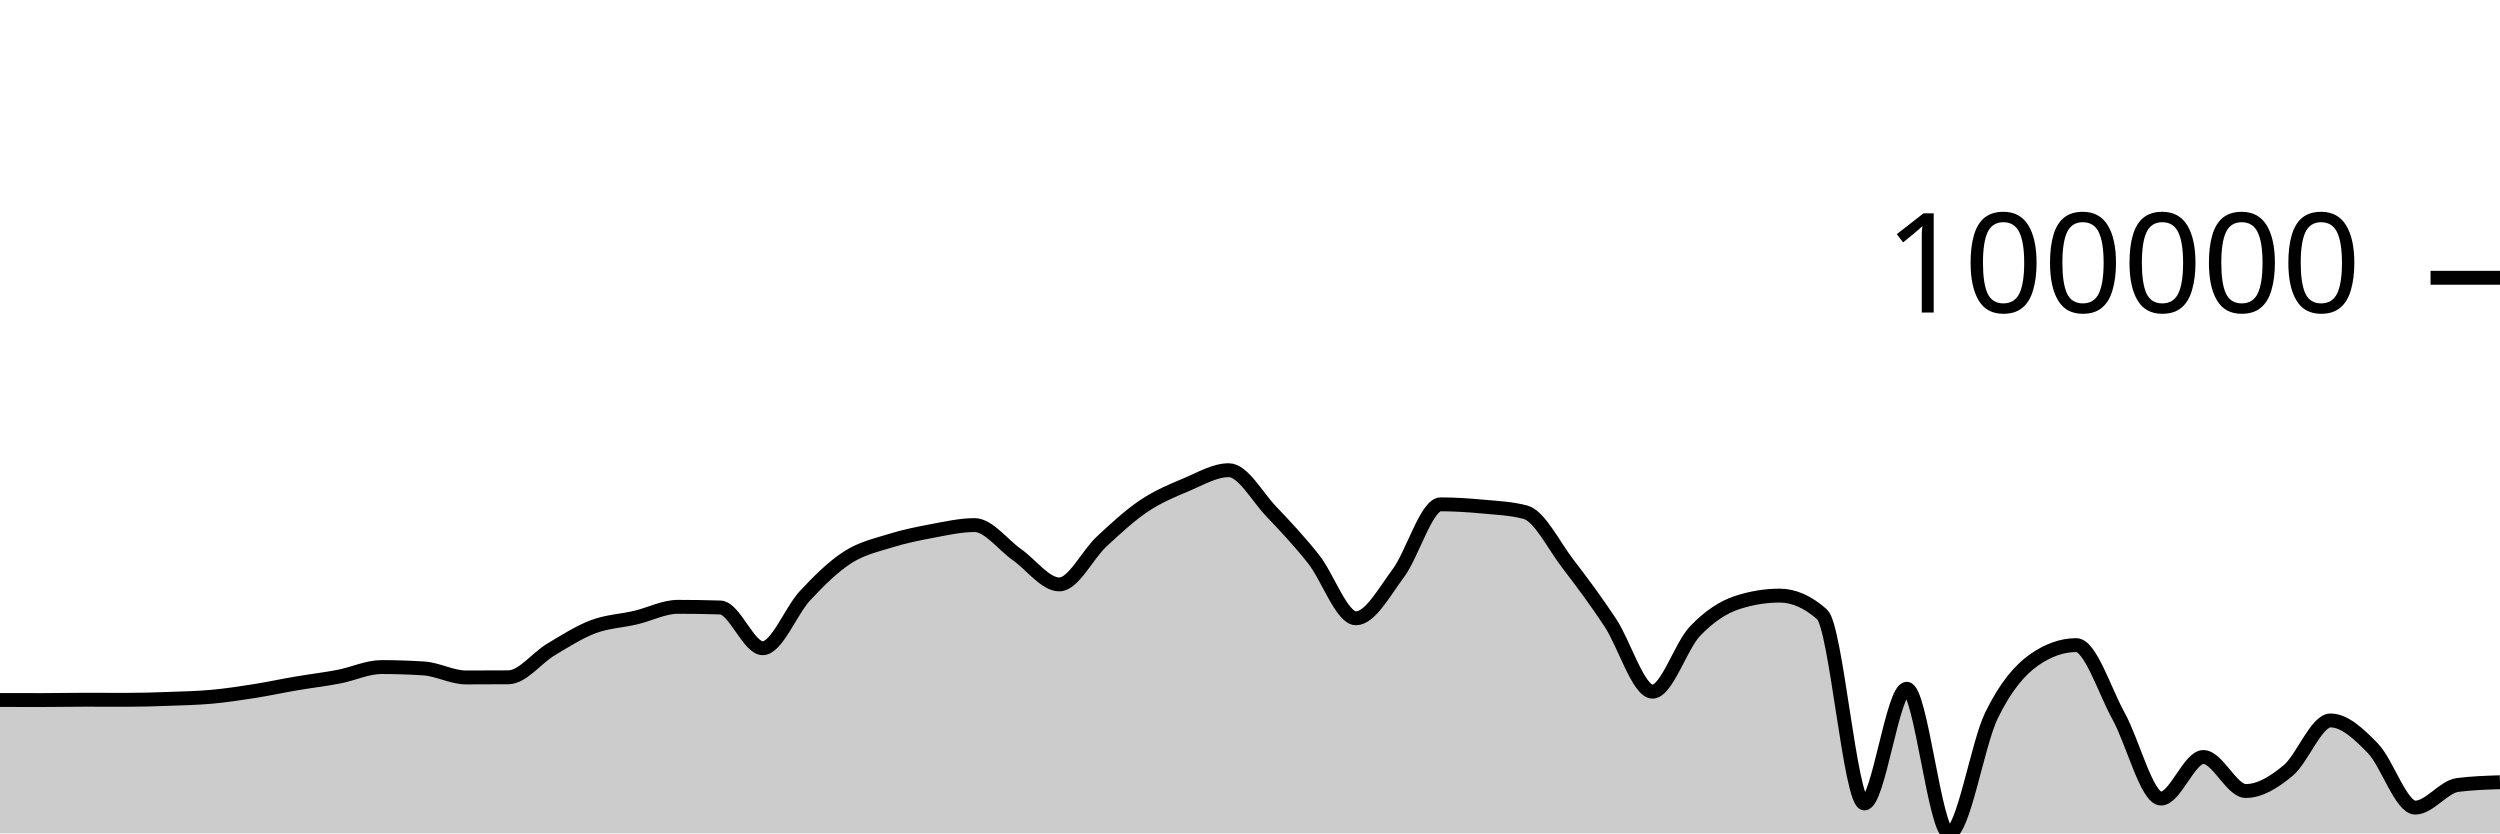
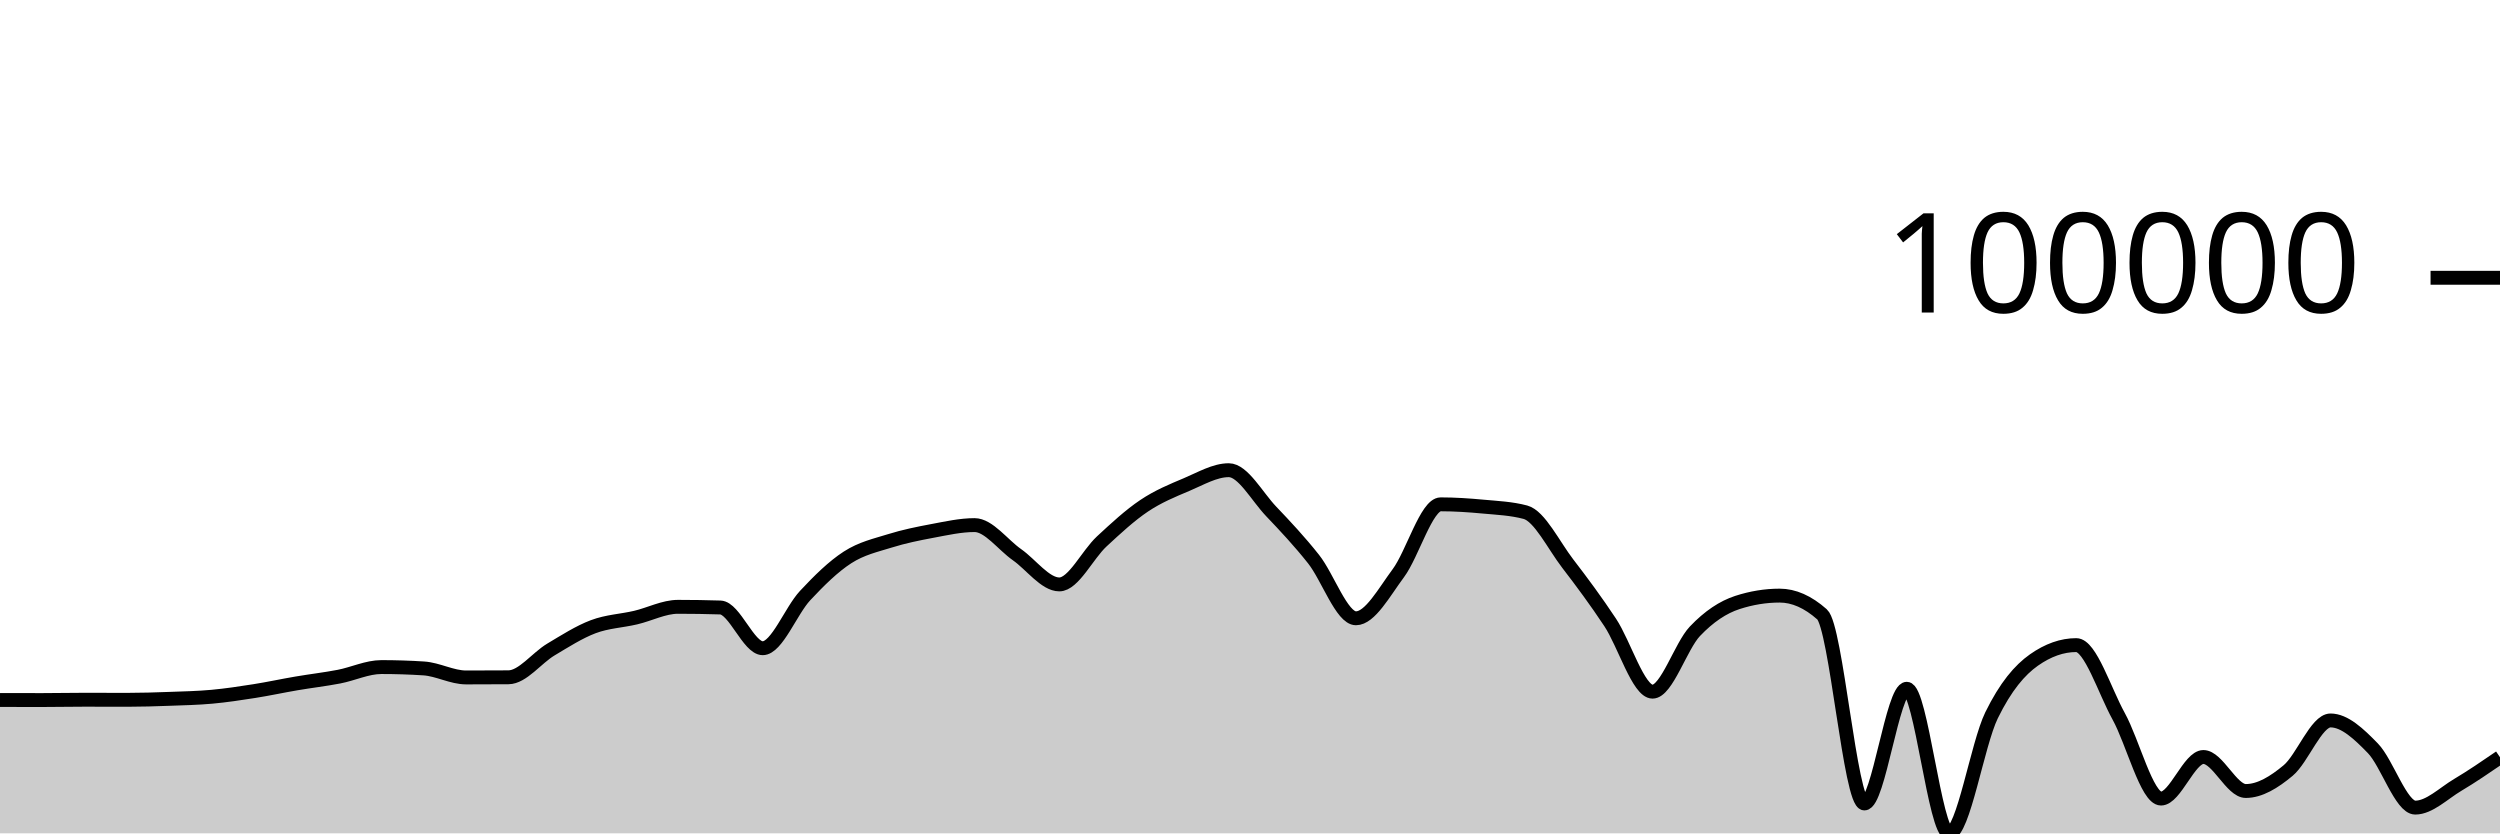
<svg xmlns="http://www.w3.org/2000/svg" viewBox="0 0 180 60">
  <g transform="translate(0,20)">
-     <path class="area" fill="rgba(0, 0, 0, 0.2)" d="M0,30.4C1.017,30.402,2.034,30.404,3.051,30.404C4.068,30.404,5.085,30.381,6.102,30.381C7.119,30.381,8.136,30.387,9.153,30.387C10.169,30.387,11.186,30.354,12.203,30.317C13.22,30.28,14.237,30.259,15.254,30.166C16.271,30.073,17.288,29.92,18.305,29.759C19.322,29.599,20.339,29.377,21.356,29.204C22.373,29.03,23.39,28.914,24.407,28.718C25.424,28.522,26.441,28.029,27.458,28.029C28.475,28.029,29.492,28.061,30.508,28.127C31.525,28.192,32.542,28.776,33.559,28.776C34.576,28.776,35.593,28.773,36.61,28.765C37.627,28.758,38.644,27.375,39.661,26.768C40.678,26.161,41.695,25.507,42.712,25.123C43.729,24.74,44.746,24.707,45.763,24.468C46.78,24.23,47.797,23.691,48.814,23.691C49.831,23.691,50.847,23.707,51.864,23.739C52.881,23.772,53.898,26.672,54.915,26.672C55.932,26.672,56.949,23.974,57.966,22.884C58.983,21.795,60,20.793,61.017,20.136C62.034,19.479,63.051,19.26,64.068,18.943C65.085,18.625,66.102,18.419,67.119,18.229C68.136,18.04,69.153,17.807,70.169,17.807C71.186,17.807,72.203,19.223,73.22,19.935C74.237,20.647,75.254,22.078,76.271,22.078C77.288,22.078,78.305,19.929,79.322,18.986C80.339,18.043,81.356,17.101,82.373,16.419C83.39,15.737,84.407,15.321,85.424,14.893C86.441,14.465,87.458,13.854,88.475,13.854C89.492,13.854,90.508,15.754,91.525,16.821C92.542,17.888,93.559,18.973,94.576,20.256C95.593,21.539,96.61,24.517,97.627,24.517C98.644,24.517,99.661,22.639,100.678,21.271C101.695,19.904,102.712,16.312,103.729,16.312C104.746,16.312,105.763,16.381,106.78,16.476C107.797,16.57,108.814,16.61,109.831,16.88C110.847,17.149,111.864,19.261,112.881,20.584C113.898,21.906,114.915,23.278,115.932,24.814C116.949,26.35,117.966,29.8,118.983,29.8C120,29.8,121.017,26.521,122.034,25.451C123.051,24.382,124.068,23.713,125.085,23.381C126.102,23.05,127.119,22.884,128.136,22.884C129.153,22.884,130.169,23.334,131.186,24.233C132.203,25.132,133.22,37.849,134.237,37.849C135.254,37.849,136.271,29.591,137.288,29.591C138.305,29.591,139.322,40,140.339,40C141.356,40,142.373,33.584,143.39,31.504C144.407,29.425,145.424,28.24,146.441,27.523C147.458,26.806,148.475,26.448,149.492,26.448C150.508,26.448,151.525,29.726,152.542,31.568C153.559,33.409,154.576,37.497,155.593,37.497C156.61,37.497,157.627,34.504,158.644,34.504C159.661,34.504,160.678,36.952,161.695,36.952C162.712,36.952,163.729,36.325,164.746,35.478C165.763,34.632,166.78,31.872,167.797,31.872C168.814,31.872,169.831,32.831,170.847,33.877C171.864,34.923,172.881,38.148,173.898,38.148C174.915,38.148,175.932,36.65,176.949,36.518C177.966,36.386,178.983,36.353,180,36.32L180,40C178.983,40,177.966,40,176.949,40C175.932,40,174.915,40,173.898,40C172.881,40,171.864,40,170.847,40C169.831,40,168.814,40,167.797,40C166.78,40,165.763,40,164.746,40C163.729,40,162.712,40,161.695,40C160.678,40,159.661,40,158.644,40C157.627,40,156.61,40,155.593,40C154.576,40,153.559,40,152.542,40C151.525,40,150.508,40,149.492,40C148.475,40,147.458,40,146.441,40C145.424,40,144.407,40,143.39,40C142.373,40,141.356,40,140.339,40C139.322,40,138.305,40,137.288,40C136.271,40,135.254,40,134.237,40C133.22,40,132.203,40,131.186,40C130.169,40,129.153,40,128.136,40C127.119,40,126.102,40,125.085,40C124.068,40,123.051,40,122.034,40C121.017,40,120,40,118.983,40C117.966,40,116.949,40,115.932,40C114.915,40,113.898,40,112.881,40C111.864,40,110.847,40,109.831,40C108.814,40,107.797,40,106.78,40C105.763,40,104.746,40,103.729,40C102.712,40,101.695,40,100.678,40C99.661,40,98.644,40,97.627,40C96.61,40,95.593,40,94.576,40C93.559,40,92.542,40,91.525,40C90.508,40,89.492,40,88.475,40C87.458,40,86.441,40,85.424,40C84.407,40,83.39,40,82.373,40C81.356,40,80.339,40,79.322,40C78.305,40,77.288,40,76.271,40C75.254,40,74.237,40,73.22,40C72.203,40,71.186,40,70.169,40C69.153,40,68.136,40,67.119,40C66.102,40,65.085,40,64.068,40C63.051,40,62.034,40,61.017,40C60,40,58.983,40,57.966,40C56.949,40,55.932,40,54.915,40C53.898,40,52.881,40,51.864,40C50.847,40,49.831,40,48.814,40C47.797,40,46.78,40,45.763,40C44.746,40,43.729,40,42.712,40C41.695,40,40.678,40,39.661,40C38.644,40,37.627,40,36.61,40C35.593,40,34.576,40,33.559,40C32.542,40,31.525,40,30.508,40C29.492,40,28.475,40,27.458,40C26.441,40,25.424,40,24.407,40C23.39,40,22.373,40,21.356,40C20.339,40,19.322,40,18.305,40C17.288,40,16.271,40,15.254,40C14.237,40,13.22,40,12.203,40C11.186,40,10.169,40,9.153,40C8.136,40,7.119,40,6.102,40C5.085,40,4.068,40,3.051,40C2.034,40,1.017,40,0,40Z" />
-     <path class="line" stroke="black" fill="none" d="M0,30.4C1.017,30.402,2.034,30.404,3.051,30.404C4.068,30.404,5.085,30.381,6.102,30.381C7.119,30.381,8.136,30.387,9.153,30.387C10.169,30.387,11.186,30.354,12.203,30.317C13.22,30.28,14.237,30.259,15.254,30.166C16.271,30.073,17.288,29.92,18.305,29.759C19.322,29.599,20.339,29.377,21.356,29.204C22.373,29.03,23.39,28.914,24.407,28.718C25.424,28.522,26.441,28.029,27.458,28.029C28.475,28.029,29.492,28.061,30.508,28.127C31.525,28.192,32.542,28.776,33.559,28.776C34.576,28.776,35.593,28.773,36.61,28.765C37.627,28.758,38.644,27.375,39.661,26.768C40.678,26.161,41.695,25.507,42.712,25.123C43.729,24.74,44.746,24.707,45.763,24.468C46.78,24.23,47.797,23.691,48.814,23.691C49.831,23.691,50.847,23.707,51.864,23.739C52.881,23.772,53.898,26.672,54.915,26.672C55.932,26.672,56.949,23.974,57.966,22.884C58.983,21.795,60,20.793,61.017,20.136C62.034,19.479,63.051,19.26,64.068,18.943C65.085,18.625,66.102,18.419,67.119,18.229C68.136,18.04,69.153,17.807,70.169,17.807C71.186,17.807,72.203,19.223,73.22,19.935C74.237,20.647,75.254,22.078,76.271,22.078C77.288,22.078,78.305,19.929,79.322,18.986C80.339,18.043,81.356,17.101,82.373,16.419C83.39,15.737,84.407,15.321,85.424,14.893C86.441,14.465,87.458,13.854,88.475,13.854C89.492,13.854,90.508,15.754,91.525,16.821C92.542,17.888,93.559,18.973,94.576,20.256C95.593,21.539,96.61,24.517,97.627,24.517C98.644,24.517,99.661,22.639,100.678,21.271C101.695,19.904,102.712,16.312,103.729,16.312C104.746,16.312,105.763,16.381,106.78,16.476C107.797,16.57,108.814,16.61,109.831,16.88C110.847,17.149,111.864,19.261,112.881,20.584C113.898,21.906,114.915,23.278,115.932,24.814C116.949,26.35,117.966,29.8,118.983,29.8C120,29.8,121.017,26.521,122.034,25.451C123.051,24.382,124.068,23.713,125.085,23.381C126.102,23.05,127.119,22.884,128.136,22.884C129.153,22.884,130.169,23.334,131.186,24.233C132.203,25.132,133.22,37.849,134.237,37.849C135.254,37.849,136.271,29.591,137.288,29.591C138.305,29.591,139.322,40,140.339,40C141.356,40,142.373,33.584,143.39,31.504C144.407,29.425,145.424,28.24,146.441,27.523C147.458,26.806,148.475,26.448,149.492,26.448C150.508,26.448,151.525,29.726,152.542,31.568C153.559,33.409,154.576,37.497,155.593,37.497C156.61,37.497,157.627,34.504,158.644,34.504C159.661,34.504,160.678,36.952,161.695,36.952C162.712,36.952,163.729,36.325,164.746,35.478C165.763,34.632,166.78,31.872,167.797,31.872C168.814,31.872,169.831,32.831,170.847,33.877C171.864,34.923,172.881,38.148,173.898,38.148C174.915,38.148,175.932,36.65,176.949,36.518C177.966,36.386,178.983,36.353,180,36.32" />
+     <path class="area" fill="rgba(0, 0, 0, 0.2)" d="M0,30.4C1.017,30.402,2.034,30.404,3.051,30.404C4.068,30.404,5.085,30.381,6.102,30.381C7.119,30.381,8.136,30.387,9.153,30.387C10.169,30.387,11.186,30.354,12.203,30.317C13.22,30.28,14.237,30.259,15.254,30.166C16.271,30.073,17.288,29.92,18.305,29.759C19.322,29.599,20.339,29.377,21.356,29.204C22.373,29.03,23.39,28.914,24.407,28.718C25.424,28.522,26.441,28.029,27.458,28.029C28.475,28.029,29.492,28.061,30.508,28.127C31.525,28.192,32.542,28.776,33.559,28.776C34.576,28.776,35.593,28.773,36.61,28.765C37.627,28.758,38.644,27.375,39.661,26.768C40.678,26.161,41.695,25.507,42.712,25.123C43.729,24.74,44.746,24.707,45.763,24.468C46.78,24.23,47.797,23.691,48.814,23.691C49.831,23.691,50.847,23.707,51.864,23.739C52.881,23.772,53.898,26.672,54.915,26.672C55.932,26.672,56.949,23.974,57.966,22.884C58.983,21.795,60,20.793,61.017,20.136C62.034,19.479,63.051,19.26,64.068,18.943C65.085,18.625,66.102,18.419,67.119,18.229C68.136,18.04,69.153,17.807,70.169,17.807C71.186,17.807,72.203,19.223,73.22,19.935C74.237,20.647,75.254,22.078,76.271,22.078C77.288,22.078,78.305,19.929,79.322,18.986C80.339,18.043,81.356,17.101,82.373,16.419C83.39,15.737,84.407,15.321,85.424,14.893C86.441,14.465,87.458,13.854,88.475,13.854C89.492,13.854,90.508,15.754,91.525,16.821C92.542,17.888,93.559,18.973,94.576,20.256C95.593,21.539,96.61,24.517,97.627,24.517C98.644,24.517,99.661,22.639,100.678,21.271C101.695,19.904,102.712,16.312,103.729,16.312C104.746,16.312,105.763,16.381,106.78,16.476C107.797,16.57,108.814,16.61,109.831,16.88C110.847,17.149,111.864,19.261,112.881,20.584C113.898,21.906,114.915,23.278,115.932,24.814C116.949,26.35,117.966,29.8,118.983,29.8C120,29.8,121.017,26.521,122.034,25.451C123.051,24.382,124.068,23.713,125.085,23.381C126.102,23.05,127.119,22.884,128.136,22.884C129.153,22.884,130.169,23.334,131.186,24.233C132.203,25.132,133.22,37.849,134.237,37.849C135.254,37.849,136.271,29.591,137.288,29.591C138.305,29.591,139.322,40,140.339,40C141.356,40,142.373,33.584,143.39,31.504C144.407,29.425,145.424,28.24,146.441,27.523C147.458,26.806,148.475,26.448,149.492,26.448C150.508,26.448,151.525,29.726,152.542,31.568C153.559,33.409,154.576,37.497,155.593,37.497C156.61,37.497,157.627,34.504,158.644,34.504C159.661,34.504,160.678,36.952,161.695,36.952C162.712,36.952,163.729,36.325,164.746,35.478C165.763,34.632,166.78,31.872,167.797,31.872C168.814,31.872,169.831,32.831,170.847,33.877C171.864,34.923,172.881,38.148,173.898,38.148C174.915,38.148,175.932,37.123,176.949,36.518C177.966,35.914,178.983,35.217,180,34.521L180,40C178.983,40,177.966,40,176.949,40C175.932,40,174.915,40,173.898,40C172.881,40,171.864,40,170.847,40C169.831,40,168.814,40,167.797,40C166.78,40,165.763,40,164.746,40C163.729,40,162.712,40,161.695,40C160.678,40,159.661,40,158.644,40C157.627,40,156.61,40,155.593,40C154.576,40,153.559,40,152.542,40C151.525,40,150.508,40,149.492,40C148.475,40,147.458,40,146.441,40C145.424,40,144.407,40,143.39,40C142.373,40,141.356,40,140.339,40C139.322,40,138.305,40,137.288,40C136.271,40,135.254,40,134.237,40C133.22,40,132.203,40,131.186,40C130.169,40,129.153,40,128.136,40C127.119,40,126.102,40,125.085,40C124.068,40,123.051,40,122.034,40C121.017,40,120,40,118.983,40C117.966,40,116.949,40,115.932,40C114.915,40,113.898,40,112.881,40C111.864,40,110.847,40,109.831,40C108.814,40,107.797,40,106.78,40C105.763,40,104.746,40,103.729,40C102.712,40,101.695,40,100.678,40C99.661,40,98.644,40,97.627,40C96.61,40,95.593,40,94.576,40C93.559,40,92.542,40,91.525,40C90.508,40,89.492,40,88.475,40C87.458,40,86.441,40,85.424,40C84.407,40,83.39,40,82.373,40C81.356,40,80.339,40,79.322,40C78.305,40,77.288,40,76.271,40C75.254,40,74.237,40,73.22,40C72.203,40,71.186,40,70.169,40C69.153,40,68.136,40,67.119,40C66.102,40,65.085,40,64.068,40C63.051,40,62.034,40,61.017,40C60,40,58.983,40,57.966,40C56.949,40,55.932,40,54.915,40C53.898,40,52.881,40,51.864,40C50.847,40,49.831,40,48.814,40C47.797,40,46.78,40,45.763,40C44.746,40,43.729,40,42.712,40C41.695,40,40.678,40,39.661,40C38.644,40,37.627,40,36.61,40C35.593,40,34.576,40,33.559,40C32.542,40,31.525,40,30.508,40C29.492,40,28.475,40,27.458,40C26.441,40,25.424,40,24.407,40C23.39,40,22.373,40,21.356,40C20.339,40,19.322,40,18.305,40C17.288,40,16.271,40,15.254,40C14.237,40,13.22,40,12.203,40C11.186,40,10.169,40,9.153,40C8.136,40,7.119,40,6.102,40C5.085,40,4.068,40,3.051,40C2.034,40,1.017,40,0,40Z" />
+     <path class="line" stroke="black" fill="none" d="M0,30.4C1.017,30.402,2.034,30.404,3.051,30.404C4.068,30.404,5.085,30.381,6.102,30.381C7.119,30.381,8.136,30.387,9.153,30.387C10.169,30.387,11.186,30.354,12.203,30.317C13.22,30.28,14.237,30.259,15.254,30.166C16.271,30.073,17.288,29.92,18.305,29.759C19.322,29.599,20.339,29.377,21.356,29.204C22.373,29.03,23.39,28.914,24.407,28.718C25.424,28.522,26.441,28.029,27.458,28.029C28.475,28.029,29.492,28.061,30.508,28.127C31.525,28.192,32.542,28.776,33.559,28.776C34.576,28.776,35.593,28.773,36.61,28.765C37.627,28.758,38.644,27.375,39.661,26.768C40.678,26.161,41.695,25.507,42.712,25.123C43.729,24.74,44.746,24.707,45.763,24.468C46.78,24.23,47.797,23.691,48.814,23.691C49.831,23.691,50.847,23.707,51.864,23.739C52.881,23.772,53.898,26.672,54.915,26.672C55.932,26.672,56.949,23.974,57.966,22.884C58.983,21.795,60,20.793,61.017,20.136C62.034,19.479,63.051,19.26,64.068,18.943C65.085,18.625,66.102,18.419,67.119,18.229C68.136,18.04,69.153,17.807,70.169,17.807C71.186,17.807,72.203,19.223,73.22,19.935C74.237,20.647,75.254,22.078,76.271,22.078C77.288,22.078,78.305,19.929,79.322,18.986C80.339,18.043,81.356,17.101,82.373,16.419C83.39,15.737,84.407,15.321,85.424,14.893C86.441,14.465,87.458,13.854,88.475,13.854C89.492,13.854,90.508,15.754,91.525,16.821C92.542,17.888,93.559,18.973,94.576,20.256C95.593,21.539,96.61,24.517,97.627,24.517C98.644,24.517,99.661,22.639,100.678,21.271C101.695,19.904,102.712,16.312,103.729,16.312C104.746,16.312,105.763,16.381,106.78,16.476C107.797,16.57,108.814,16.61,109.831,16.88C110.847,17.149,111.864,19.261,112.881,20.584C113.898,21.906,114.915,23.278,115.932,24.814C116.949,26.35,117.966,29.8,118.983,29.8C120,29.8,121.017,26.521,122.034,25.451C123.051,24.382,124.068,23.713,125.085,23.381C126.102,23.05,127.119,22.884,128.136,22.884C129.153,22.884,130.169,23.334,131.186,24.233C132.203,25.132,133.22,37.849,134.237,37.849C135.254,37.849,136.271,29.591,137.288,29.591C138.305,29.591,139.322,40,140.339,40C141.356,40,142.373,33.584,143.39,31.504C144.407,29.425,145.424,28.24,146.441,27.523C147.458,26.806,148.475,26.448,149.492,26.448C150.508,26.448,151.525,29.726,152.542,31.568C153.559,33.409,154.576,37.497,155.593,37.497C156.61,37.497,157.627,34.504,158.644,34.504C159.661,34.504,160.678,36.952,161.695,36.952C162.712,36.952,163.729,36.325,164.746,35.478C165.763,34.632,166.78,31.872,167.797,31.872C168.814,31.872,169.831,32.831,170.847,33.877C171.864,34.923,172.881,38.148,173.898,38.148C174.915,38.148,175.932,37.123,176.949,36.518C177.966,35.914,178.983,35.217,180,34.521" />
    <path class="axis-ceiling" stroke-width="1" stroke="black" fill="none" d="M175,0L180,0" />
    <text class="axis-ceiling-label" font-family="sans-serif" text-anchor="end" font-size="10px" x="170" y="2.5">100000</text>
  </g>
</svg>
